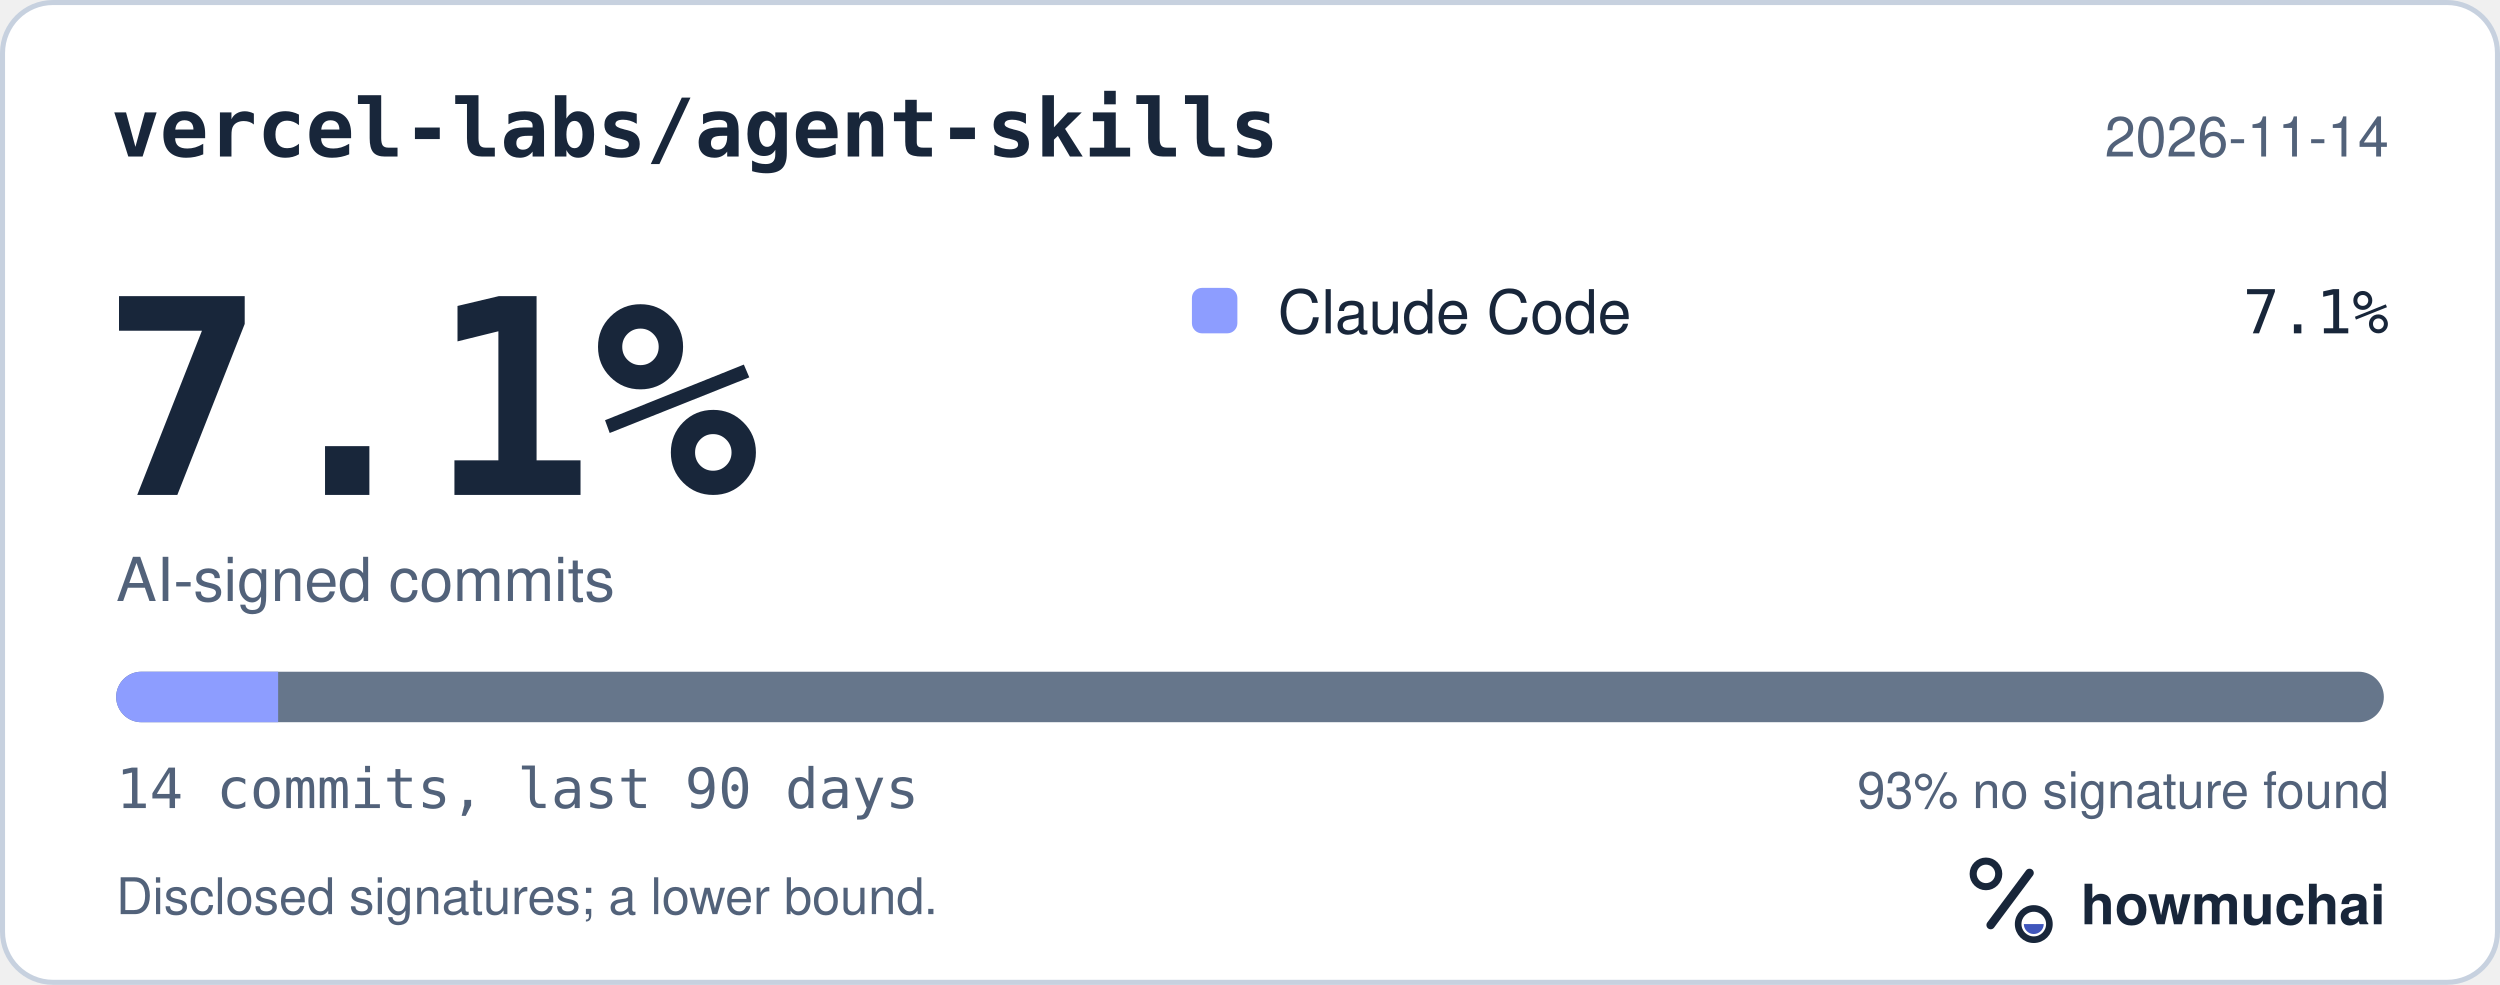
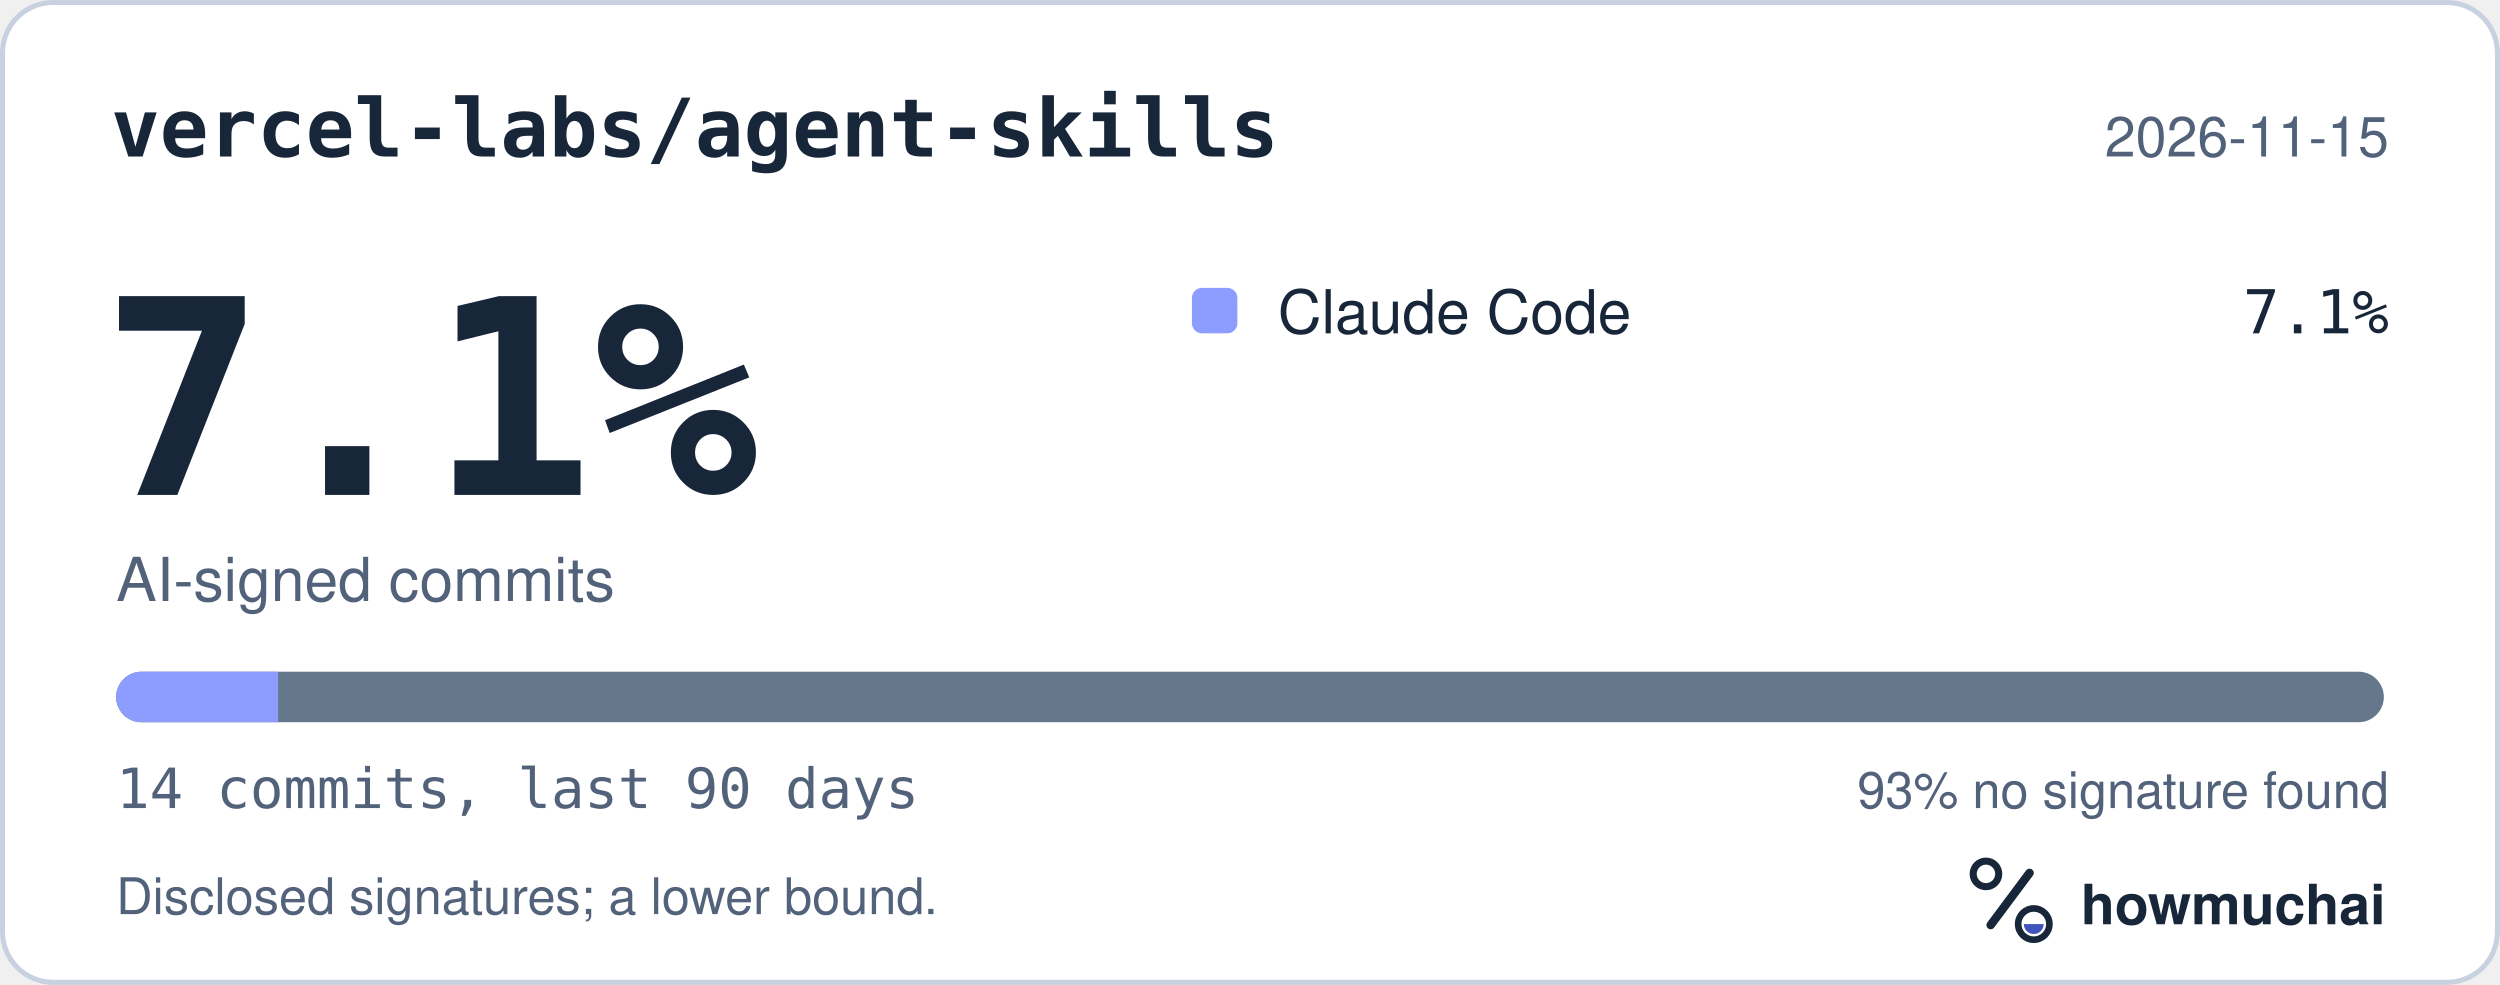
<svg xmlns="http://www.w3.org/2000/svg" width="495" height="195" viewBox="0 0 495 195" role="img" aria-labelledby="hm-t hm-d">
  <rect x="0.5" y="0.5" width="494" height="194" rx="10" fill="#FFFFFF" stroke="#C7D1DF" />
  <text x="22" y="31" fill="#18263A" font-family="ui-monospace, SF Mono, Menlo, Consolas, IBM Plex Mono, monospace" font-size="16" font-weight="600">vercel-labs/agent-skills</text>
-   <text x="473" y="31" fill="#52627A" font-family="-apple-system, BlinkMacSystemFont, Segoe UI, Helvetica, Arial, Fira Sans, sans-serif" font-size="11" text-anchor="end">2026-11-14</text>
+   <text x="473" y="31" fill="#52627A" font-family="-apple-system, BlinkMacSystemFont, Segoe UI, Helvetica, Arial, Fira Sans, sans-serif" font-size="11" text-anchor="end">2026-11-15</text>
  <text x="20" y="98" fill="#18263A" font-family="ui-monospace, SF Mono, Menlo, Consolas, IBM Plex Mono, monospace" font-size="54" font-weight="700">7.1%</text>
  <text x="23" y="119" fill="#52627A" font-family="-apple-system, BlinkMacSystemFont, Segoe UI, Helvetica, Arial, Fira Sans, sans-serif" font-size="12">AI-signed commits</text>
  <rect x="236" y="57" width="9" height="9" rx="2" fill="#8D9DFF" />
  <text x="253" y="66" fill="#18263A" font-family="-apple-system, BlinkMacSystemFont, Segoe UI, Helvetica, Arial, Fira Sans, sans-serif" font-size="12">Claude Code</text>
  <text x="473" y="66" fill="#18263A" font-family="ui-monospace, SF Mono, Menlo, Consolas, IBM Plex Mono, monospace" font-size="12" text-anchor="end">7.1%</text>
  <defs>
    <clipPath id="hm-bar">
      <rect x="23" y="133" width="449" height="10" rx="5" />
    </clipPath>
  </defs>
  <rect x="23" y="133" width="449" height="10" rx="5" fill="#66768B" />
  <g clip-path="url(#hm-bar)">
    <rect x="23.00" y="133" width="32.07" height="10" fill="#8D9DFF" />
  </g>
  <text x="23" y="160" fill="#52627A" font-family="ui-monospace, SF Mono, Menlo, Consolas, IBM Plex Mono, monospace" font-size="11">14 commits, last 90 days</text>
  <text x="473" y="160" fill="#52627A" font-family="-apple-system, BlinkMacSystemFont, Segoe UI, Helvetica, Arial, Fira Sans, sans-serif" font-size="10" text-anchor="end">93% no signature found</text>
  <text x="23" y="181" fill="#52627A" font-family="-apple-system, BlinkMacSystemFont, Segoe UI, Helvetica, Arial, Fira Sans, sans-serif" font-size="10">Disclosed signatures; a lower bound.</text>
  <g transform="translate(386 166) scale(0.046875)">
    <circle cx="154" cy="150" r="54" fill="none" stroke="#18263A" stroke-width="30" />
    <path d="M174 366 338 146" fill="none" stroke="#18263A" stroke-width="36" stroke-linecap="round" />
    <circle cx="356" cy="362" r="66" fill="none" stroke="#18263A" stroke-width="28" />
    <path d="M314 362a42 42 0 0 0 84 0Z" fill="#4056BC" />
  </g>
  <text x="412" y="183" fill="#18263A" font-family="-apple-system, BlinkMacSystemFont, Segoe UI, Helvetica, Arial, Fira Sans, sans-serif" font-size="11" font-weight="650">howmuchai</text>
</svg>
